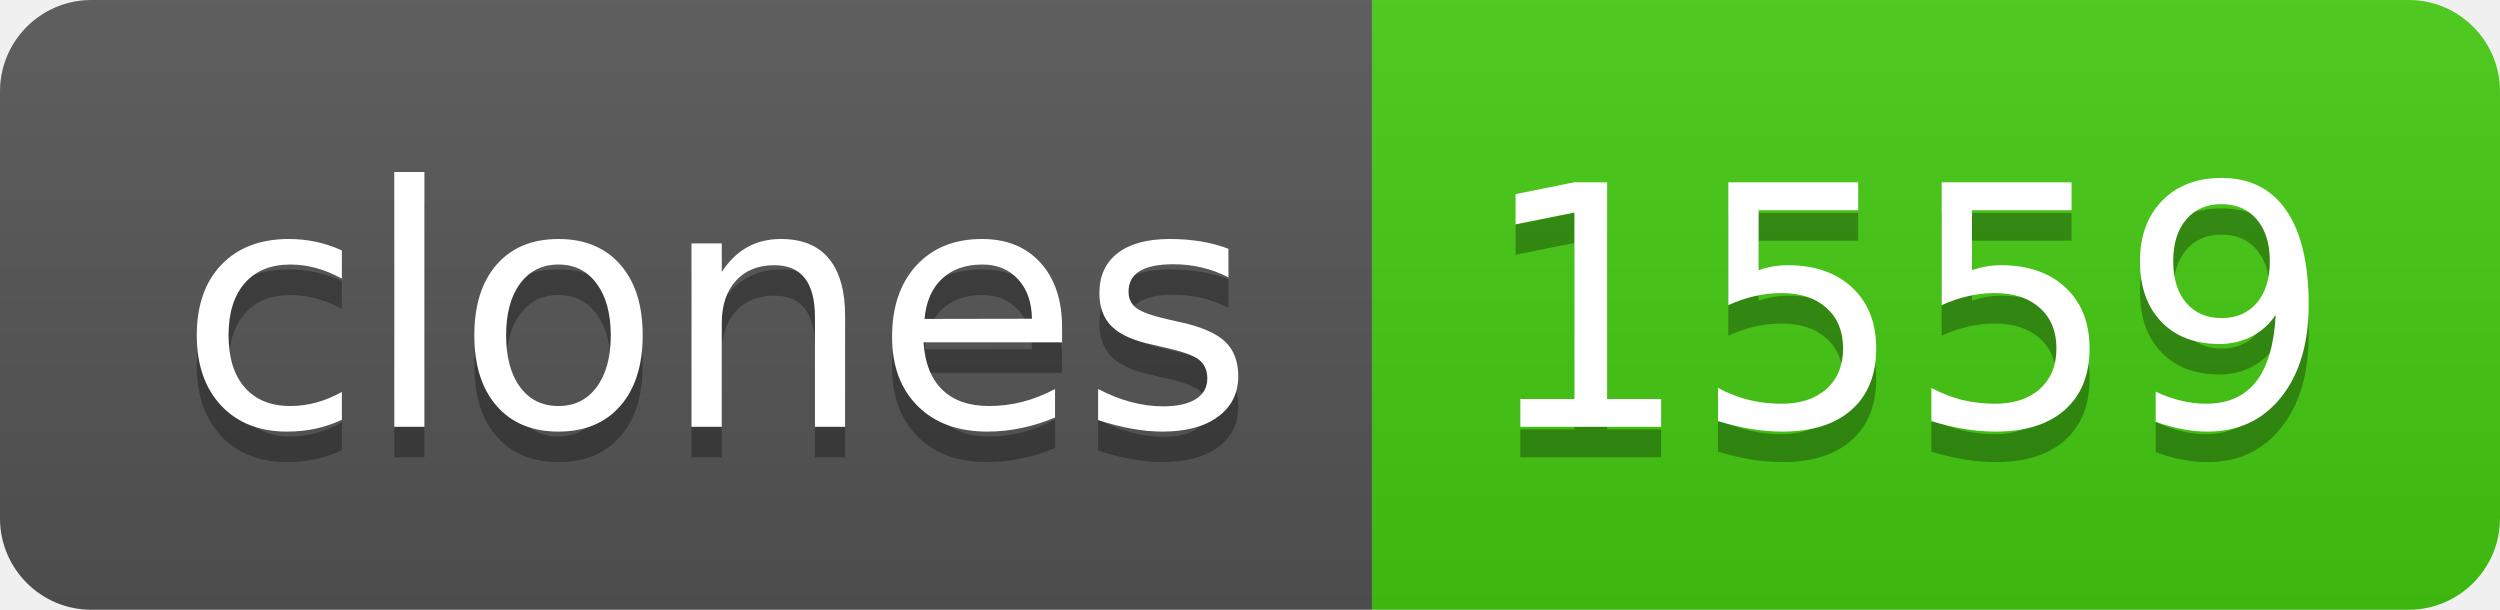
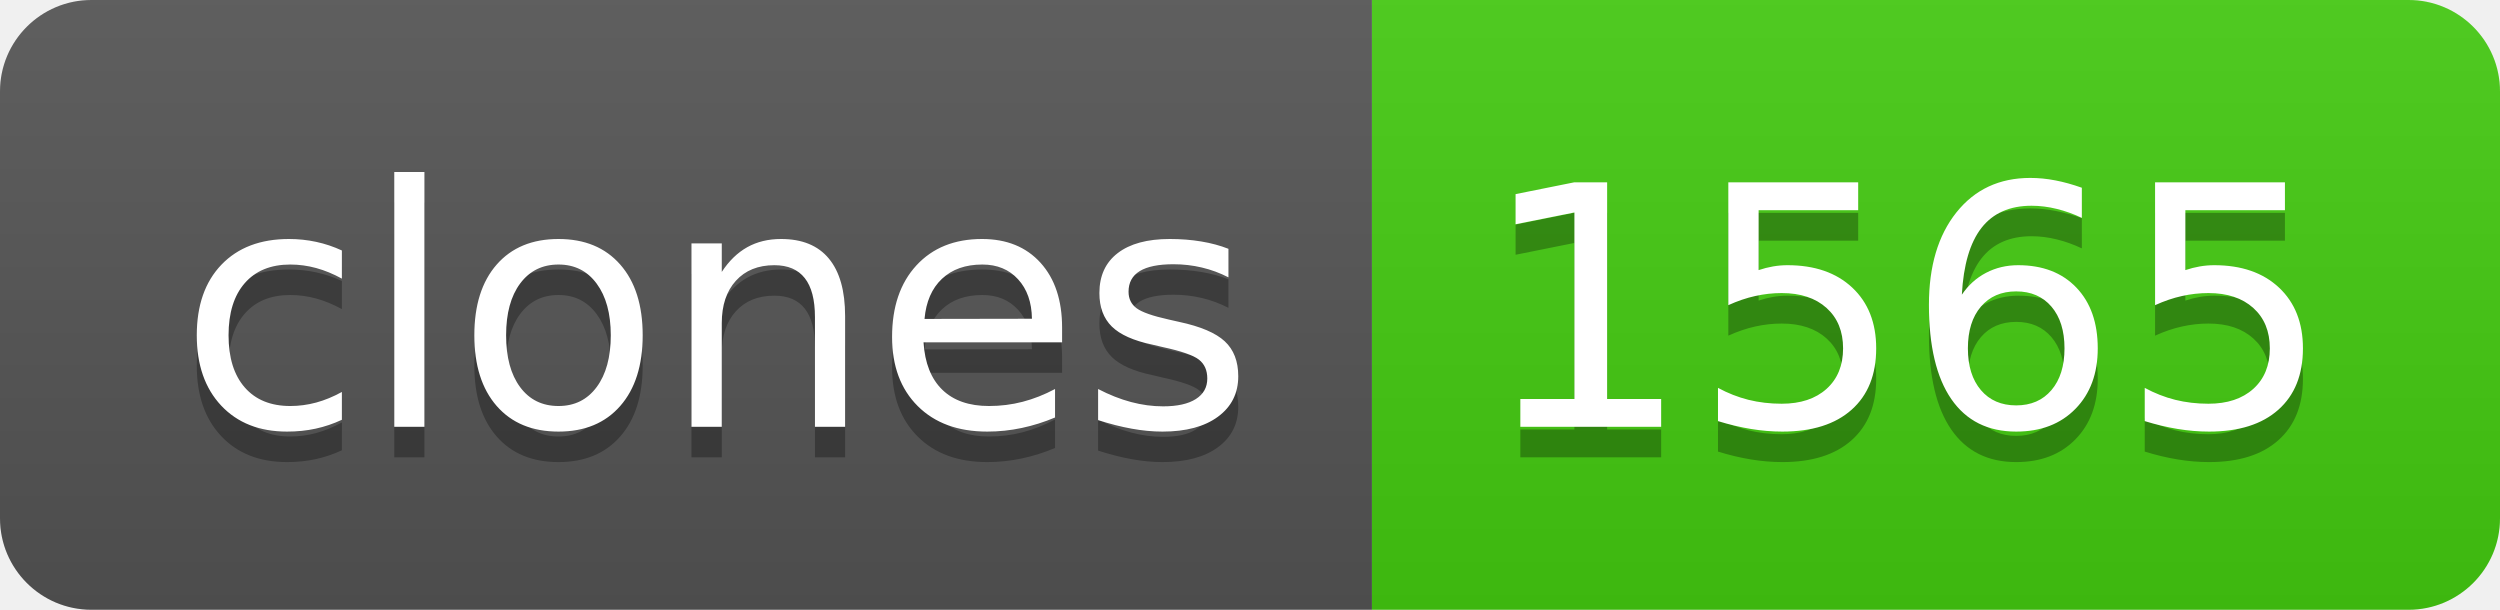
- <svg xmlns="http://www.w3.org/2000/svg" width="82" height="20" role="img" aria-label="clones: 1559">
+ <svg xmlns="http://www.w3.org/2000/svg" width="82" height="20" role="img" aria-label="clones: 1565">
  <linearGradient id="s" x2="0" y2="100%">
    <stop offset="0" stop-color="#bbb" stop-opacity=".1" />
    <stop offset="1" stop-opacity=".1" />
  </linearGradient>
  <clipPath id="r">
    <rect width="82" height="20" rx="3" fill="#fff" />
  </clipPath>
  <g clip-path="url(#r)">
    <rect width="45" height="20" fill="#555" />
    <rect x="45" width="37" height="20" fill="#4c1" />
    <rect width="82" height="20" fill="url(#s)" />
  </g>
  <g fill="#fff" text-anchor="middle" font-family="Verdana,Geneva,DejaVu Sans,sans-serif" text-rendering="geometricPrecision" font-size="110">
    <text aria-hidden="true" x="235" y="150" fill="#010101" fill-opacity=".3" transform="scale(.1)" textLength="350">clones</text>
    <text x="235" y="140" transform="scale(.1)" fill="#fff" textLength="350">clones</text>
-     <text aria-hidden="true" x="625" y="150" fill="#010101" fill-opacity=".3" transform="scale(.1)" textLength="270">1559</text>
-     <text x="625" y="140" transform="scale(.1)" fill="#fff" textLength="270">1559</text>
+     <text aria-hidden="true" x="625" y="150" fill="#010101" fill-opacity=".3" transform="scale(.1)" textLength="270">1565</text>
+     <text x="625" y="140" transform="scale(.1)" fill="#fff" textLength="270">1565</text>
  </g>
</svg>
